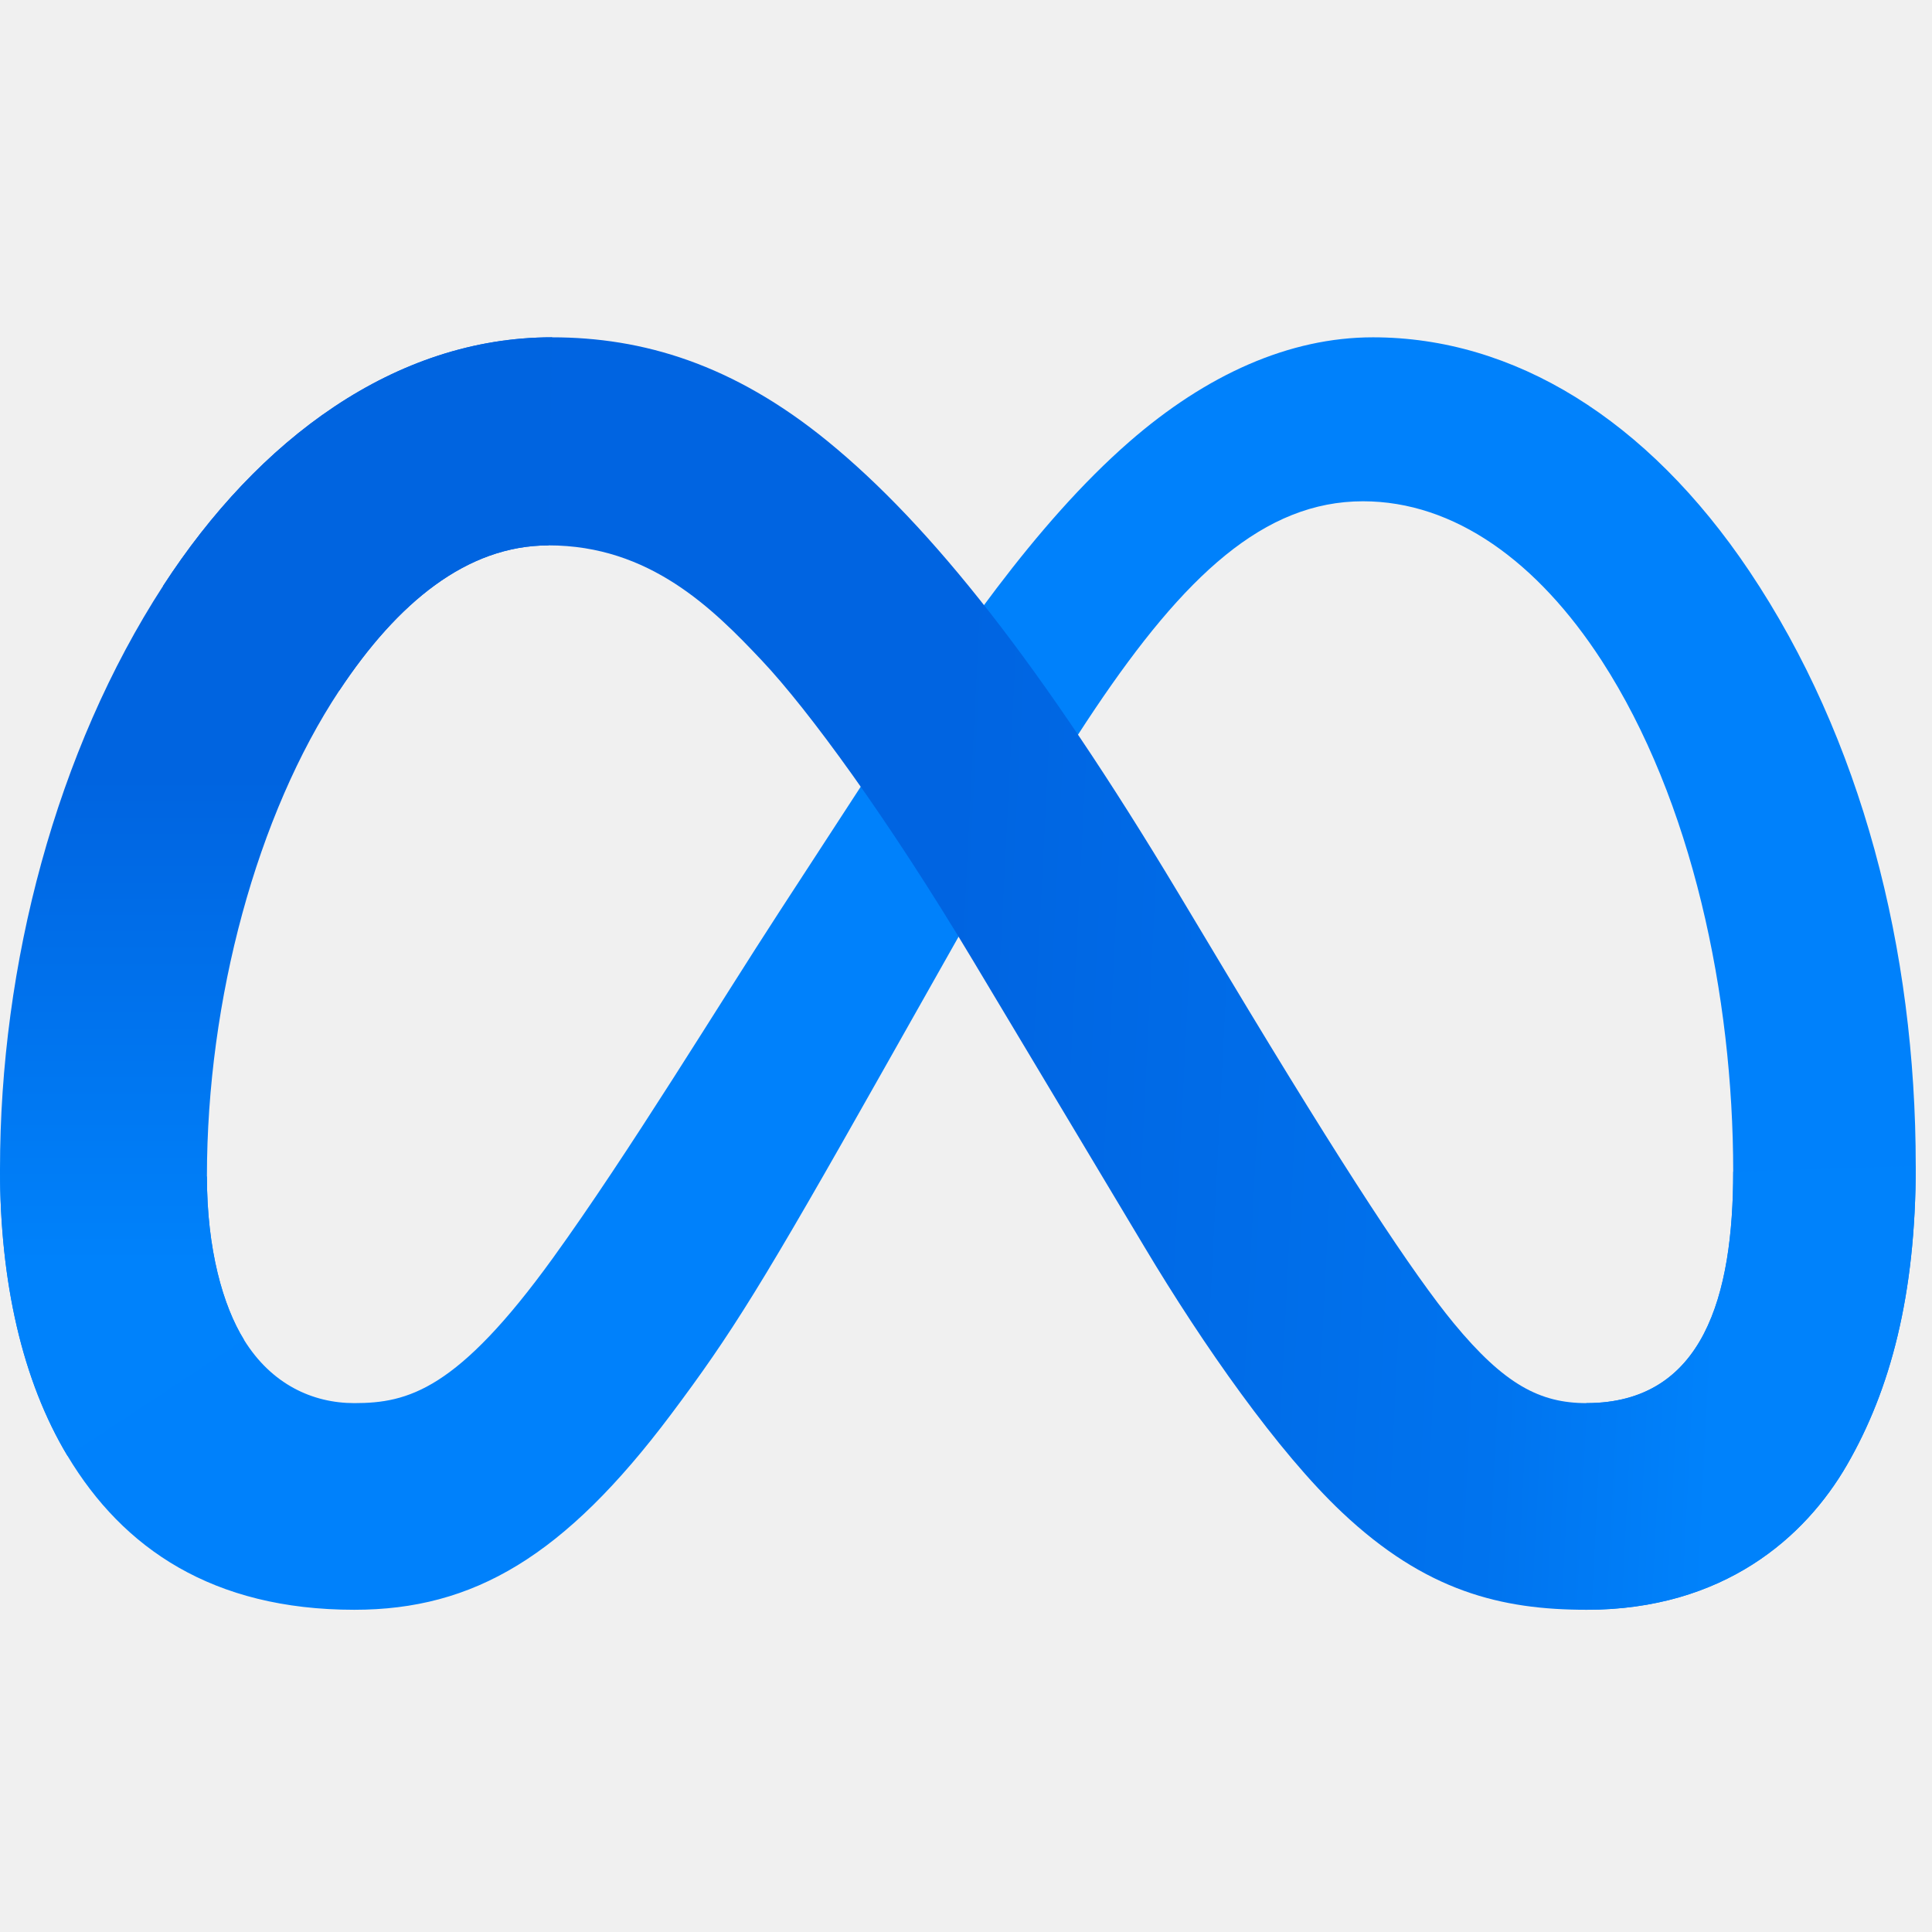
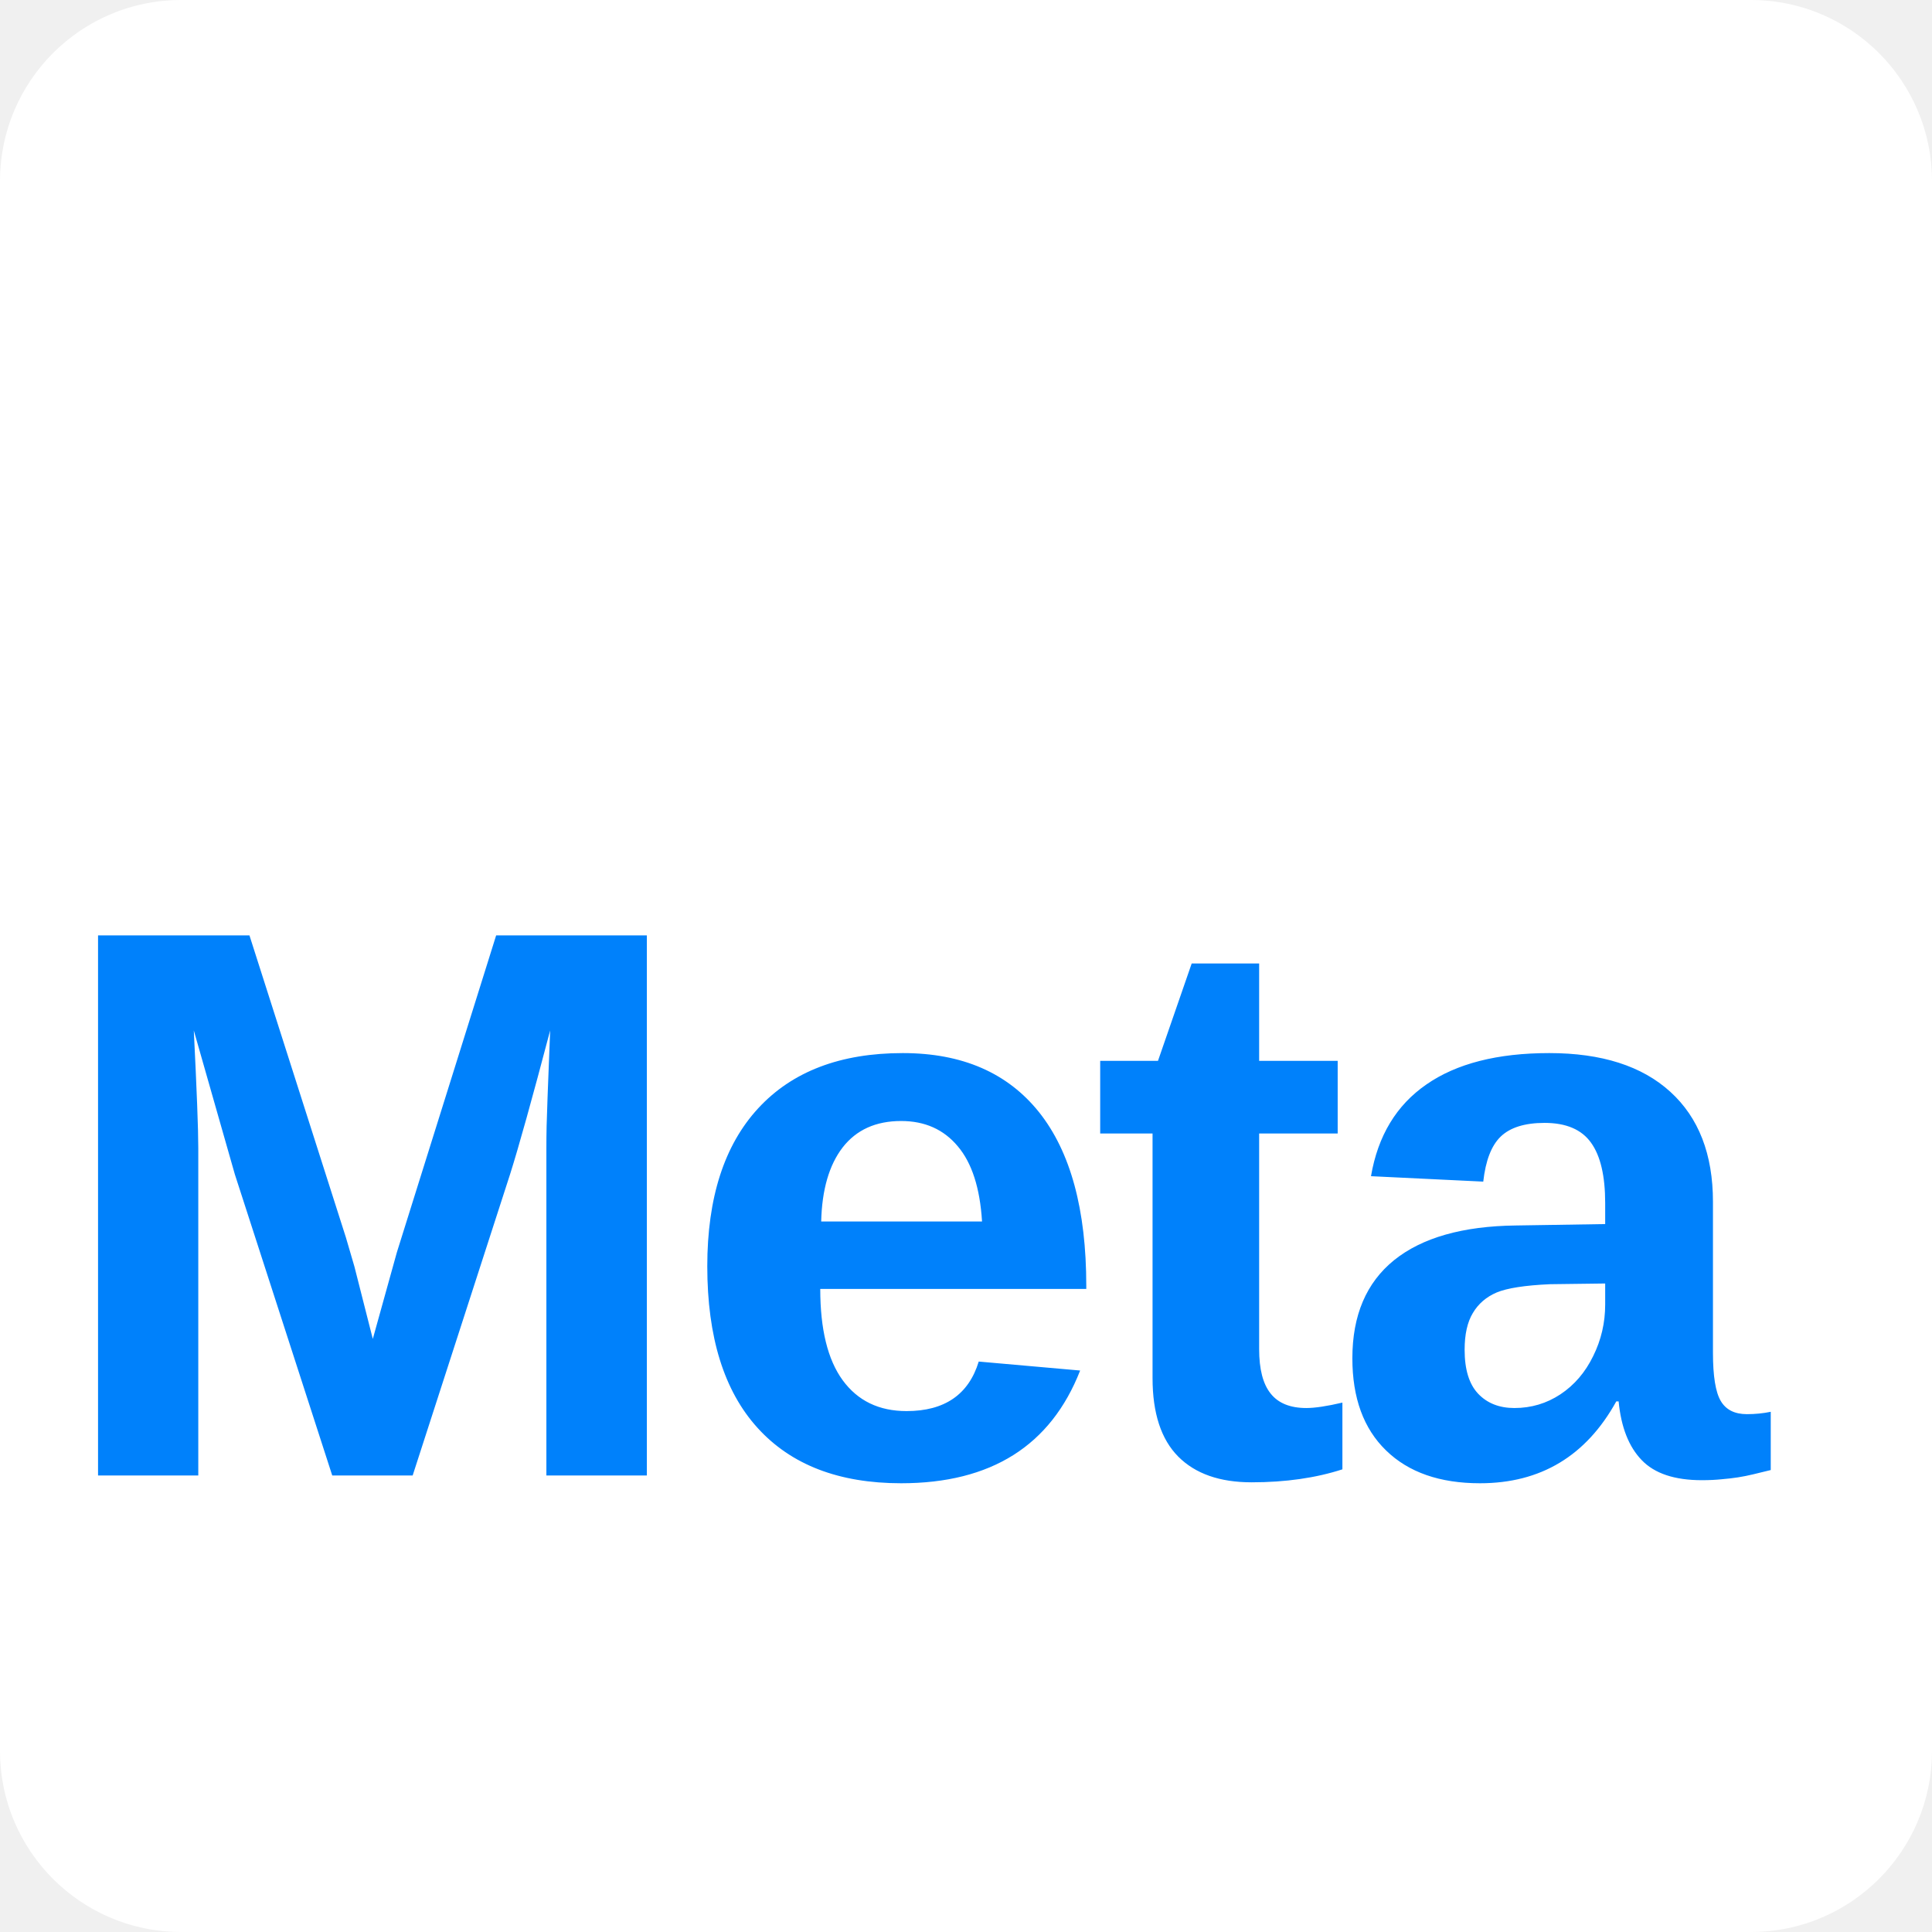
- <svg xmlns="http://www.w3.org/2000/svg" width="128" height="128" viewBox="0 0 128 128" fill="none">
-   <g clip-path="url(#clip0_240_7237)">
-     <path d="M13.709 77.944C13.709 82.791 14.773 86.512 16.163 88.763C17.986 91.711 20.705 92.96 23.477 92.96C27.052 92.96 30.323 92.073 36.626 83.356C41.675 76.369 47.625 66.561 51.628 60.413L58.408 49.996C63.117 42.762 68.568 34.72 74.818 29.269C79.921 24.82 85.425 22.348 90.964 22.348C100.264 22.348 109.122 27.738 115.902 37.845C123.321 48.915 126.923 62.858 126.923 77.247C126.923 85.801 125.237 92.086 122.368 97.052C119.596 101.854 114.194 106.652 105.106 106.652V92.96C112.887 92.96 114.829 85.81 114.829 77.627C114.829 65.965 112.11 53.024 106.121 43.777C101.87 37.218 96.362 33.211 90.302 33.211C83.747 33.211 78.473 38.154 72.545 46.968C69.394 51.651 66.158 57.358 62.526 63.798L58.527 70.882C50.494 85.126 48.459 88.37 44.443 93.724C37.403 103.099 31.391 106.652 23.477 106.652C14.089 106.652 8.152 102.587 4.476 96.46C1.474 91.468 0 84.918 0 77.454L13.709 77.944Z" fill="#0081FB" />
-     <path d="M10.809 38.812C17.095 29.123 26.165 22.348 36.568 22.348C42.593 22.348 48.583 24.131 54.837 29.238C61.678 34.822 68.97 44.016 78.067 59.168L81.329 64.606C89.203 77.724 93.683 84.472 96.305 87.655C99.677 91.742 102.038 92.96 105.106 92.96C112.887 92.96 114.829 85.81 114.829 77.627L126.923 77.247C126.923 85.801 125.237 92.086 122.368 97.052C119.596 101.854 114.194 106.652 105.106 106.652C99.456 106.652 94.451 105.425 88.916 100.203C84.661 96.195 79.687 89.076 75.86 82.676L64.477 63.661C58.765 54.119 53.526 47.004 50.494 43.782C47.232 40.317 43.039 36.133 36.347 36.133C30.932 36.133 26.333 39.933 22.484 45.746L10.809 38.812Z" fill="url(#paint0_linear_240_7237)" />
-     <path d="M36.348 36.133C30.932 36.133 26.333 39.933 22.484 45.746C17.042 53.96 13.709 66.195 13.709 77.944C13.709 82.791 14.773 86.512 16.163 88.763L4.476 96.46C1.474 91.468 0 84.918 0 77.454C0 63.882 3.725 49.736 10.809 38.812C17.095 29.123 26.165 22.348 36.568 22.348L36.348 36.133Z" fill="url(#paint1_linear_240_7237)" />
-   </g>
-   <defs>
-     <linearGradient id="paint0_linear_240_7237" x1="26.924" y1="73.99" x2="114.317" y2="78.403" gradientUnits="userSpaceOnUse">
-       <stop stop-color="#0064E1" />
-       <stop offset="0.4" stop-color="#0064E1" />
-       <stop offset="0.83" stop-color="#0073EE" />
-       <stop offset="1" stop-color="#0082FB" />
-     </linearGradient>
-     <linearGradient id="paint1_linear_240_7237" x1="19.862" y1="83.7" x2="19.862" y2="51.479" gradientUnits="userSpaceOnUse">
-       <stop stop-color="#0082FB" />
-       <stop offset="1" stop-color="#0064E0" />
-     </linearGradient>
-     <clipPath id="clip0_240_7237">
-       <rect width="128" height="84.303" fill="white" transform="translate(0 22.3483)" />
-     </clipPath>
-   </defs>
+ <svg xmlns="http://www.w3.org/2000/svg" width="128" height="128" viewBox="0 0 128 128" fill="none" role="img" aria-labelledby="metaads-title">
+   <rect width="128" height="128" rx="12" fill="white" />
+   <text x="60" y="83" fill="#0081FB" font-family="Arial, Helvetica, sans-serif" font-size="52" font-weight="700" letter-spacing="-1.5" text-anchor="middle" dominant-baseline="middle" text-rendering="optimizeLegibility">
+ 		Meta
+ 	</text>
</svg>
